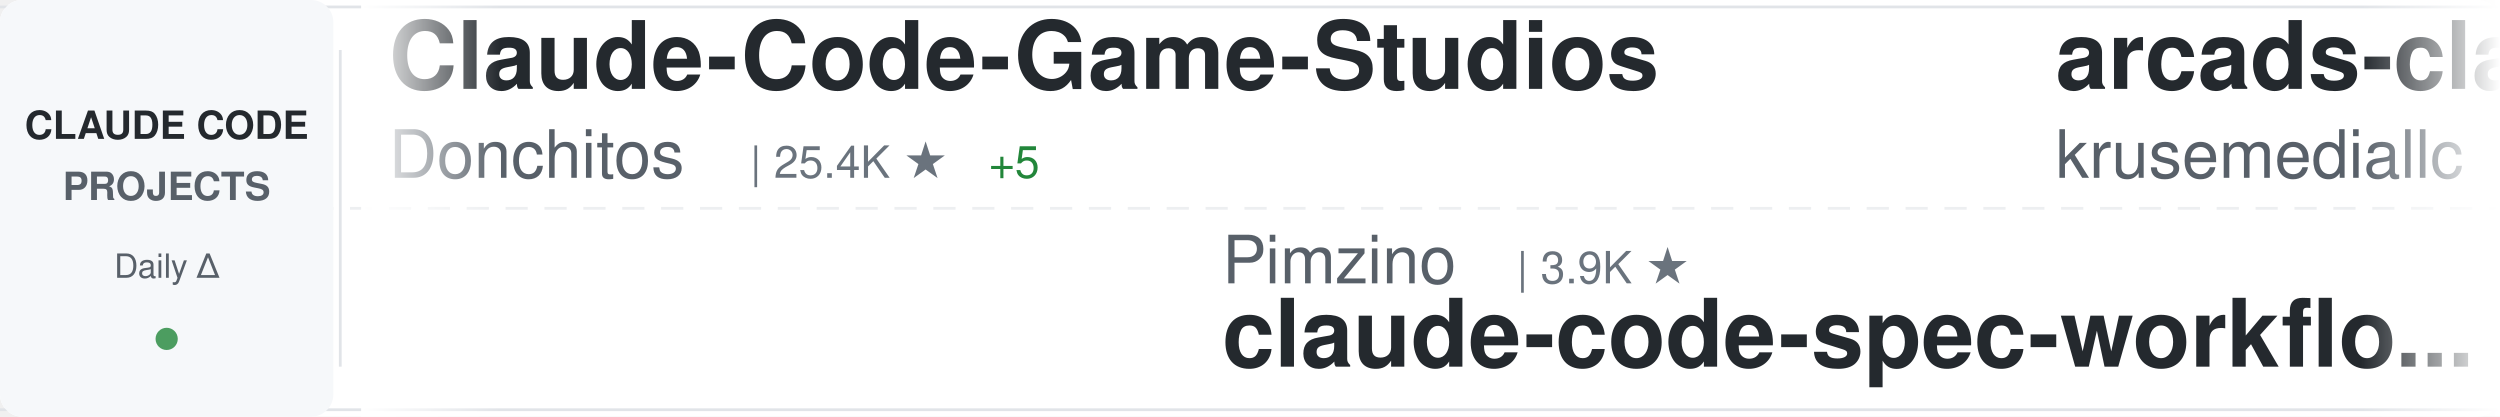
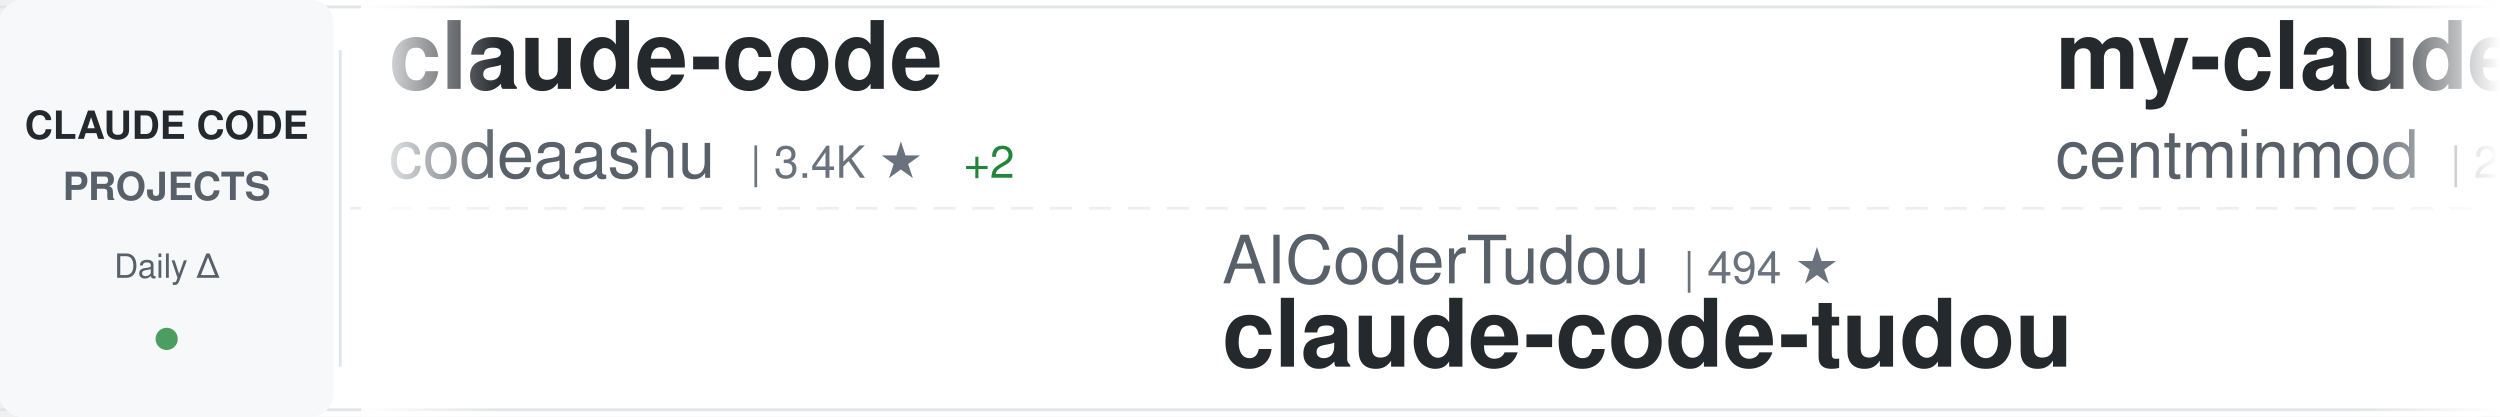
<svg xmlns="http://www.w3.org/2000/svg" width="900" height="150">
  <defs>
    <linearGradient id="awesomeLeftFade" x1="0%" y1="0%" x2="100%" y2="0%">
      <stop offset="0%" style="stop-color:#ffffff;stop-opacity:1" />
      <stop offset="100%" style="stop-color:#ffffff;stop-opacity:0" />
    </linearGradient>
    <linearGradient id="awesomeRightFade" x1="0%" y1="0%" x2="100%" y2="0%">
      <stop offset="0%" style="stop-color:#ffffff;stop-opacity:0" />
      <stop offset="100%" style="stop-color:#ffffff;stop-opacity:1" />
    </linearGradient>
  </defs>
  <rect width="900" height="150" fill="#ffffff" rx="8" />
  <rect x="0" y="2" width="900" height="1" fill="#e1e4e8" />
  <rect x="0" y="147" width="900" height="1" fill="#e1e4e8" />
  <line x1="0" y1="75" x2="900" y2="75" stroke="#e1e4e8" stroke-width="1" stroke-dasharray="8 6" opacity="0.6" />
  <rect x="0" y="0" width="120" height="150" fill="#f6f8fa" rx="8" />
  <text x="60" y="50" font-family="-apple-system, BlinkMacSystemFont, 'Segoe UI', Helvetica, Arial, sans-serif" font-size="14" font-weight="600" fill="#24292e" text-anchor="middle">CLAUDE CODE</text>
  <text x="60" y="72" font-family="-apple-system, BlinkMacSystemFont, 'Segoe UI', Helvetica, Arial, sans-serif" font-size="14" font-weight="600" fill="#586069" text-anchor="middle">PROJECTS</text>
  <text x="60" y="100" font-family="-apple-system, BlinkMacSystemFont, 'Segoe UI', Helvetica, Arial, sans-serif" font-size="12" font-weight="500" fill="#586069" text-anchor="middle">Daily Δ</text>
  <circle cx="60" cy="122" r="4" fill="#22863a" opacity="0.8" />
  <rect x="122" y="18" width="1" height="114" fill="#e1e4e8" />
  <clipPath id="awesomeTickerClip">
    <rect x="130" y="0" width="770" height="150" />
  </clipPath>
  <g clip-path="url(#awesomeTickerClip)">
    <g id="awesomeTickerItems">
      <animateTransform attributeName="transform" attributeType="XML" type="translate" from="0 0" to="-3000 0" dur="54s" repeatCount="indefinite" />
      <g transform="translate(0, 0)">
-         <text x="140" y="32" font-family="-apple-system, BlinkMacSystemFont, 'Segoe UI', Helvetica, Arial, sans-serif" font-size="34" font-weight="600" fill="#24292e">Claude-Code-Game-Studios</text>
-         <text x="140" y="64" font-family="-apple-system, BlinkMacSystemFont, 'Segoe UI', Helvetica, Arial, sans-serif" font-size="24" font-weight="400" fill="#586069">Donchitos</text>
-         <text x="270" y="64" font-family="-apple-system, BlinkMacSystemFont, 'Segoe UI', Helvetica, Arial, sans-serif" font-size="16" font-weight="500" fill="#6a737d">| 25.4K ★</text>
-         <text x="356" y="64" font-family="-apple-system, BlinkMacSystemFont, 'Segoe UI', Helvetica, Arial, sans-serif" font-size="16" font-weight="500" fill="#22863a"> +5</text>
+         <text x="140" y="32" font-family="-apple-system, BlinkMacSystemFont, 'Segoe UI', Helvetica, Arial, sans-serif" font-size="34" font-weight="600" fill="#24292e">claude-code</text>
+         <text x="140" y="64" font-family="-apple-system, BlinkMacSystemFont, 'Segoe UI', Helvetica, Arial, sans-serif" font-size="24" font-weight="400" fill="#586069">codeaashu</text>
+         <text x="270" y="64" font-family="-apple-system, BlinkMacSystemFont, 'Segoe UI', Helvetica, Arial, sans-serif" font-size="16" font-weight="500" fill="#6a737d">| 3.4K ★</text>
+         <text x="347" y="64" font-family="-apple-system, BlinkMacSystemFont, 'Segoe UI', Helvetica, Arial, sans-serif" font-size="16" font-weight="500" fill="#22863a"> +2</text>
      </g>
      <g transform="translate(300, 0)">
-         <text x="140" y="102" font-family="-apple-system, BlinkMacSystemFont, 'Segoe UI', Helvetica, Arial, sans-serif" font-size="24" font-weight="400" fill="#586069">Pimzino</text>
-         <text x="246" y="102" font-family="-apple-system, BlinkMacSystemFont, 'Segoe UI', Helvetica, Arial, sans-serif" font-size="16" font-weight="500" fill="#6a737d">| 3.9K ★</text>
-         <text x="140" y="132" font-family="-apple-system, BlinkMacSystemFont, 'Segoe UI', Helvetica, Arial, sans-serif" font-size="34" font-weight="600" fill="#24292e">claude-code-spec-workflo...</text>
+         <text x="140" y="102" font-family="-apple-system, BlinkMacSystemFont, 'Segoe UI', Helvetica, Arial, sans-serif" font-size="24" font-weight="400" fill="#586069">AICoderTudou</text>
+         <text x="306" y="102" font-family="-apple-system, BlinkMacSystemFont, 'Segoe UI', Helvetica, Arial, sans-serif" font-size="16" font-weight="500" fill="#6a737d">| 494 ★</text>
+         <text x="140" y="132" font-family="-apple-system, BlinkMacSystemFont, 'Segoe UI', Helvetica, Arial, sans-serif" font-size="34" font-weight="600" fill="#24292e">claude-code-tudou</text>
      </g>
      <g transform="translate(600, 0)">
-         <text x="140" y="32" font-family="-apple-system, BlinkMacSystemFont, 'Segoe UI', Helvetica, Arial, sans-serif" font-size="34" font-weight="600" fill="#24292e">arcads-claude-code</text>
-         <text x="140" y="64" font-family="-apple-system, BlinkMacSystemFont, 'Segoe UI', Helvetica, Arial, sans-serif" font-size="24" font-weight="400" fill="#586069">krusemediallc</text>
-         <text x="318" y="64" font-family="-apple-system, BlinkMacSystemFont, 'Segoe UI', Helvetica, Arial, sans-serif" font-size="16" font-weight="500" fill="#6a737d">| 1.5K ★</text>
+         <text x="140" y="32" font-family="-apple-system, BlinkMacSystemFont, 'Segoe UI', Helvetica, Arial, sans-serif" font-size="34" font-weight="600" fill="#24292e">my-claude-code-setup</text>
+         <text x="140" y="64" font-family="-apple-system, BlinkMacSystemFont, 'Segoe UI', Helvetica, Arial, sans-serif" font-size="24" font-weight="400" fill="#586069">centminmod</text>
+         <text x="282" y="64" font-family="-apple-system, BlinkMacSystemFont, 'Segoe UI', Helvetica, Arial, sans-serif" font-size="16" font-weight="500" fill="#6a737d">| 2.6K ★</text>
+         <text x="359" y="64" font-family="-apple-system, BlinkMacSystemFont, 'Segoe UI', Helvetica, Arial, sans-serif" font-size="16" font-weight="500" fill="#22863a"> +1</text>
      </g>
      <g transform="translate(900, 0)">
-         <text x="140" y="102" font-family="-apple-system, BlinkMacSystemFont, 'Segoe UI', Helvetica, Arial, sans-serif" font-size="24" font-weight="400" fill="#586069">isboyjc</text>
-         <text x="246" y="102" font-family="-apple-system, BlinkMacSystemFont, 'Segoe UI', Helvetica, Arial, sans-serif" font-size="16" font-weight="500" fill="#6a737d">| 162 ★</text>
-         <text x="140" y="132" font-family="-apple-system, BlinkMacSystemFont, 'Segoe UI', Helvetica, Arial, sans-serif" font-size="34" font-weight="600" fill="#24292e">claude-code</text>
+         <text x="140" y="102" font-family="-apple-system, BlinkMacSystemFont, 'Segoe UI', Helvetica, Arial, sans-serif" font-size="24" font-weight="400" fill="#586069">lorryjovens-hub</text>
+         <text x="342" y="102" font-family="-apple-system, BlinkMacSystemFont, 'Segoe UI', Helvetica, Arial, sans-serif" font-size="16" font-weight="500" fill="#6a737d">| 1.7K ★</text>
+         <text x="419" y="102" font-family="-apple-system, BlinkMacSystemFont, 'Segoe UI', Helvetica, Arial, sans-serif" font-size="16" font-weight="500" fill="#22863a"> +1</text>
+         <text x="140" y="132" font-family="-apple-system, BlinkMacSystemFont, 'Segoe UI', Helvetica, Arial, sans-serif" font-size="34" font-weight="600" fill="#24292e">claude-code-rust</text>
      </g>
      <g transform="translate(1200, 0)">
+         <text x="140" y="32" font-family="-apple-system, BlinkMacSystemFont, 'Segoe UI', Helvetica, Arial, sans-serif" font-size="34" font-weight="600" fill="#24292e">claude-code-ultimate-gui...</text>
+         <text x="140" y="64" font-family="-apple-system, BlinkMacSystemFont, 'Segoe UI', Helvetica, Arial, sans-serif" font-size="24" font-weight="400" fill="#586069">FlorianBruniaux</text>
+         <text x="342" y="64" font-family="-apple-system, BlinkMacSystemFont, 'Segoe UI', Helvetica, Arial, sans-serif" font-size="16" font-weight="500" fill="#6a737d">| 6.0K ★</text>
+         <text x="419" y="64" font-family="-apple-system, BlinkMacSystemFont, 'Segoe UI', Helvetica, Arial, sans-serif" font-size="16" font-weight="500" fill="#22863a"> +2</text>
+       </g>
+       <g transform="translate(1500, 0)">
+         <text x="140" y="102" font-family="-apple-system, BlinkMacSystemFont, 'Segoe UI', Helvetica, Arial, sans-serif" font-size="24" font-weight="400" fill="#586069">anthropics</text>
+         <text x="282" y="102" font-family="-apple-system, BlinkMacSystemFont, 'Segoe UI', Helvetica, Arial, sans-serif" font-size="16" font-weight="500" fill="#6a737d">| 8.9K ★</text>
+         <text x="359" y="102" font-family="-apple-system, BlinkMacSystemFont, 'Segoe UI', Helvetica, Arial, sans-serif" font-size="16" font-weight="500" fill="#22863a"> +2</text>
+         <text x="140" y="132" font-family="-apple-system, BlinkMacSystemFont, 'Segoe UI', Helvetica, Arial, sans-serif" font-size="34" font-weight="600" fill="#24292e">claude-code-action</text>
+       </g>
+       <g transform="translate(1800, 0)">
        <text x="140" y="32" font-family="-apple-system, BlinkMacSystemFont, 'Segoe UI', Helvetica, Arial, sans-serif" font-size="34" font-weight="600" fill="#24292e">claude-code-from-scratch</text>
        <text x="140" y="64" font-family="-apple-system, BlinkMacSystemFont, 'Segoe UI', Helvetica, Arial, sans-serif" font-size="24" font-weight="400" fill="#586069">Windy3f3f3f3f</text>
        <text x="318" y="64" font-family="-apple-system, BlinkMacSystemFont, 'Segoe UI', Helvetica, Arial, sans-serif" font-size="16" font-weight="500" fill="#6a737d">| 2.7K ★</text>
      </g>
-       <g transform="translate(1500, 0)">
-         <text x="140" y="102" font-family="-apple-system, BlinkMacSystemFont, 'Segoe UI', Helvetica, Arial, sans-serif" font-size="24" font-weight="400" fill="#586069">ghuntley</text>
-         <text x="258" y="102" font-family="-apple-system, BlinkMacSystemFont, 'Segoe UI', Helvetica, Arial, sans-serif" font-size="16" font-weight="500" fill="#6a737d">| 992 ★</text>
-         <text x="140" y="132" font-family="-apple-system, BlinkMacSystemFont, 'Segoe UI', Helvetica, Arial, sans-serif" font-size="34" font-weight="600" fill="#24292e">claude-code-source-code-...</text>
-       </g>
-       <g transform="translate(1800, 0)">
-         <text x="140" y="32" font-family="-apple-system, BlinkMacSystemFont, 'Segoe UI', Helvetica, Arial, sans-serif" font-size="34" font-weight="600" fill="#24292e">ClaudeCode</text>
-         <text x="140" y="64" font-family="-apple-system, BlinkMacSystemFont, 'Segoe UI', Helvetica, Arial, sans-serif" font-size="24" font-weight="400" fill="#586069">guanshan</text>
-         <text x="258" y="64" font-family="-apple-system, BlinkMacSystemFont, 'Segoe UI', Helvetica, Arial, sans-serif" font-size="16" font-weight="500" fill="#6a737d">| 61 ★</text>
-       </g>
      <g transform="translate(2100, 0)">
-         <text x="140" y="102" font-family="-apple-system, BlinkMacSystemFont, 'Segoe UI', Helvetica, Arial, sans-serif" font-size="24" font-weight="400" fill="#586069">ponponon</text>
-         <text x="258" y="102" font-family="-apple-system, BlinkMacSystemFont, 'Segoe UI', Helvetica, Arial, sans-serif" font-size="16" font-weight="500" fill="#6a737d">| 2.3K ★</text>
-         <text x="140" y="132" font-family="-apple-system, BlinkMacSystemFont, 'Segoe UI', Helvetica, Arial, sans-serif" font-size="34" font-weight="600" fill="#24292e">claude_code_src</text>
+         <text x="140" y="102" font-family="-apple-system, BlinkMacSystemFont, 'Segoe UI', Helvetica, Arial, sans-serif" font-size="24" font-weight="400" fill="#586069">pedrohcgs</text>
+         <text x="270" y="102" font-family="-apple-system, BlinkMacSystemFont, 'Segoe UI', Helvetica, Arial, sans-serif" font-size="16" font-weight="500" fill="#6a737d">| 1.6K ★</text>
+         <text x="140" y="132" font-family="-apple-system, BlinkMacSystemFont, 'Segoe UI', Helvetica, Arial, sans-serif" font-size="34" font-weight="600" fill="#24292e">claude-code-my-workflow</text>
      </g>
      <g transform="translate(2400, 0)">
-         <text x="140" y="32" font-family="-apple-system, BlinkMacSystemFont, 'Segoe UI', Helvetica, Arial, sans-serif" font-size="34" font-weight="600" fill="#24292e">ECC</text>
-         <text x="140" y="64" font-family="-apple-system, BlinkMacSystemFont, 'Segoe UI', Helvetica, Arial, sans-serif" font-size="24" font-weight="400" fill="#586069">affaan-m</text>
-         <text x="258" y="64" font-family="-apple-system, BlinkMacSystemFont, 'Segoe UI', Helvetica, Arial, sans-serif" font-size="16" font-weight="500" fill="#6a737d">| 265.2K ★</text>
-         <text x="353" y="64" font-family="-apple-system, BlinkMacSystemFont, 'Segoe UI', Helvetica, Arial, sans-serif" font-size="16" font-weight="500" fill="#22863a"> +167</text>
+         <text x="140" y="32" font-family="-apple-system, BlinkMacSystemFont, 'Segoe UI', Helvetica, Arial, sans-serif" font-size="34" font-weight="600" fill="#24292e">claude-code</text>
+         <text x="140" y="64" font-family="-apple-system, BlinkMacSystemFont, 'Segoe UI', Helvetica, Arial, sans-serif" font-size="24" font-weight="400" fill="#586069">RishabhK103</text>
+         <text x="294" y="64" font-family="-apple-system, BlinkMacSystemFont, 'Segoe UI', Helvetica, Arial, sans-serif" font-size="16" font-weight="500" fill="#6a737d">| 106 ★</text>
      </g>
      <g transform="translate(2700, 0)">
        <text x="140" y="102" font-family="-apple-system, BlinkMacSystemFont, 'Segoe UI', Helvetica, Arial, sans-serif" font-size="24" font-weight="400" fill="#586069">OneRedOak</text>
        <text x="270" y="102" font-family="-apple-system, BlinkMacSystemFont, 'Segoe UI', Helvetica, Arial, sans-serif" font-size="16" font-weight="500" fill="#6a737d">| 3.9K ★</text>
-         <text x="347" y="102" font-family="-apple-system, BlinkMacSystemFont, 'Segoe UI', Helvetica, Arial, sans-serif" font-size="16" font-weight="500" fill="#cb2431"> -1</text>
        <text x="140" y="132" font-family="-apple-system, BlinkMacSystemFont, 'Segoe UI', Helvetica, Arial, sans-serif" font-size="34" font-weight="600" fill="#24292e">claude-code-workflows</text>
      </g>
      <g transform="translate(3000, 0)">
-         <text x="140" y="32" font-family="-apple-system, BlinkMacSystemFont, 'Segoe UI', Helvetica, Arial, sans-serif" font-size="34" font-weight="600" fill="#24292e">Claude-Code-Game-Studios</text>
-         <text x="140" y="64" font-family="-apple-system, BlinkMacSystemFont, 'Segoe UI', Helvetica, Arial, sans-serif" font-size="24" font-weight="400" fill="#586069">Donchitos</text>
-         <text x="270" y="64" font-family="-apple-system, BlinkMacSystemFont, 'Segoe UI', Helvetica, Arial, sans-serif" font-size="16" font-weight="500" fill="#6a737d">| 25.4K ★</text>
-         <text x="356" y="64" font-family="-apple-system, BlinkMacSystemFont, 'Segoe UI', Helvetica, Arial, sans-serif" font-size="16" font-weight="500" fill="#22863a"> +5</text>
+         <text x="140" y="32" font-family="-apple-system, BlinkMacSystemFont, 'Segoe UI', Helvetica, Arial, sans-serif" font-size="34" font-weight="600" fill="#24292e">claude-code</text>
+         <text x="140" y="64" font-family="-apple-system, BlinkMacSystemFont, 'Segoe UI', Helvetica, Arial, sans-serif" font-size="24" font-weight="400" fill="#586069">codeaashu</text>
+         <text x="270" y="64" font-family="-apple-system, BlinkMacSystemFont, 'Segoe UI', Helvetica, Arial, sans-serif" font-size="16" font-weight="500" fill="#6a737d">| 3.4K ★</text>
+         <text x="347" y="64" font-family="-apple-system, BlinkMacSystemFont, 'Segoe UI', Helvetica, Arial, sans-serif" font-size="16" font-weight="500" fill="#22863a"> +2</text>
      </g>
      <g transform="translate(3300, 0)">
-         <text x="140" y="102" font-family="-apple-system, BlinkMacSystemFont, 'Segoe UI', Helvetica, Arial, sans-serif" font-size="24" font-weight="400" fill="#586069">Pimzino</text>
-         <text x="246" y="102" font-family="-apple-system, BlinkMacSystemFont, 'Segoe UI', Helvetica, Arial, sans-serif" font-size="16" font-weight="500" fill="#6a737d">| 3.9K ★</text>
-         <text x="140" y="132" font-family="-apple-system, BlinkMacSystemFont, 'Segoe UI', Helvetica, Arial, sans-serif" font-size="34" font-weight="600" fill="#24292e">claude-code-spec-workflo...</text>
+         <text x="140" y="102" font-family="-apple-system, BlinkMacSystemFont, 'Segoe UI', Helvetica, Arial, sans-serif" font-size="24" font-weight="400" fill="#586069">AICoderTudou</text>
+         <text x="306" y="102" font-family="-apple-system, BlinkMacSystemFont, 'Segoe UI', Helvetica, Arial, sans-serif" font-size="16" font-weight="500" fill="#6a737d">| 494 ★</text>
+         <text x="140" y="132" font-family="-apple-system, BlinkMacSystemFont, 'Segoe UI', Helvetica, Arial, sans-serif" font-size="34" font-weight="600" fill="#24292e">claude-code-tudou</text>
      </g>
      <g transform="translate(3600, 0)">
-         <text x="140" y="32" font-family="-apple-system, BlinkMacSystemFont, 'Segoe UI', Helvetica, Arial, sans-serif" font-size="34" font-weight="600" fill="#24292e">arcads-claude-code</text>
-         <text x="140" y="64" font-family="-apple-system, BlinkMacSystemFont, 'Segoe UI', Helvetica, Arial, sans-serif" font-size="24" font-weight="400" fill="#586069">krusemediallc</text>
-         <text x="318" y="64" font-family="-apple-system, BlinkMacSystemFont, 'Segoe UI', Helvetica, Arial, sans-serif" font-size="16" font-weight="500" fill="#6a737d">| 1.5K ★</text>
+         <text x="140" y="32" font-family="-apple-system, BlinkMacSystemFont, 'Segoe UI', Helvetica, Arial, sans-serif" font-size="34" font-weight="600" fill="#24292e">my-claude-code-setup</text>
+         <text x="140" y="64" font-family="-apple-system, BlinkMacSystemFont, 'Segoe UI', Helvetica, Arial, sans-serif" font-size="24" font-weight="400" fill="#586069">centminmod</text>
+         <text x="282" y="64" font-family="-apple-system, BlinkMacSystemFont, 'Segoe UI', Helvetica, Arial, sans-serif" font-size="16" font-weight="500" fill="#6a737d">| 2.6K ★</text>
+         <text x="359" y="64" font-family="-apple-system, BlinkMacSystemFont, 'Segoe UI', Helvetica, Arial, sans-serif" font-size="16" font-weight="500" fill="#22863a"> +1</text>
      </g>
      <g transform="translate(3900, 0)">
-         <text x="140" y="102" font-family="-apple-system, BlinkMacSystemFont, 'Segoe UI', Helvetica, Arial, sans-serif" font-size="24" font-weight="400" fill="#586069">isboyjc</text>
-         <text x="246" y="102" font-family="-apple-system, BlinkMacSystemFont, 'Segoe UI', Helvetica, Arial, sans-serif" font-size="16" font-weight="500" fill="#6a737d">| 162 ★</text>
-         <text x="140" y="132" font-family="-apple-system, BlinkMacSystemFont, 'Segoe UI', Helvetica, Arial, sans-serif" font-size="34" font-weight="600" fill="#24292e">claude-code</text>
+         <text x="140" y="102" font-family="-apple-system, BlinkMacSystemFont, 'Segoe UI', Helvetica, Arial, sans-serif" font-size="24" font-weight="400" fill="#586069">lorryjovens-hub</text>
+         <text x="342" y="102" font-family="-apple-system, BlinkMacSystemFont, 'Segoe UI', Helvetica, Arial, sans-serif" font-size="16" font-weight="500" fill="#6a737d">| 1.7K ★</text>
+         <text x="419" y="102" font-family="-apple-system, BlinkMacSystemFont, 'Segoe UI', Helvetica, Arial, sans-serif" font-size="16" font-weight="500" fill="#22863a"> +1</text>
+         <text x="140" y="132" font-family="-apple-system, BlinkMacSystemFont, 'Segoe UI', Helvetica, Arial, sans-serif" font-size="34" font-weight="600" fill="#24292e">claude-code-rust</text>
      </g>
    </g>
  </g>
  <rect x="130" y="0" width="50" height="150" fill="url(#awesomeLeftFade)" />
  <rect x="850" y="0" width="50" height="150" fill="url(#awesomeRightFade)" />
</svg>
